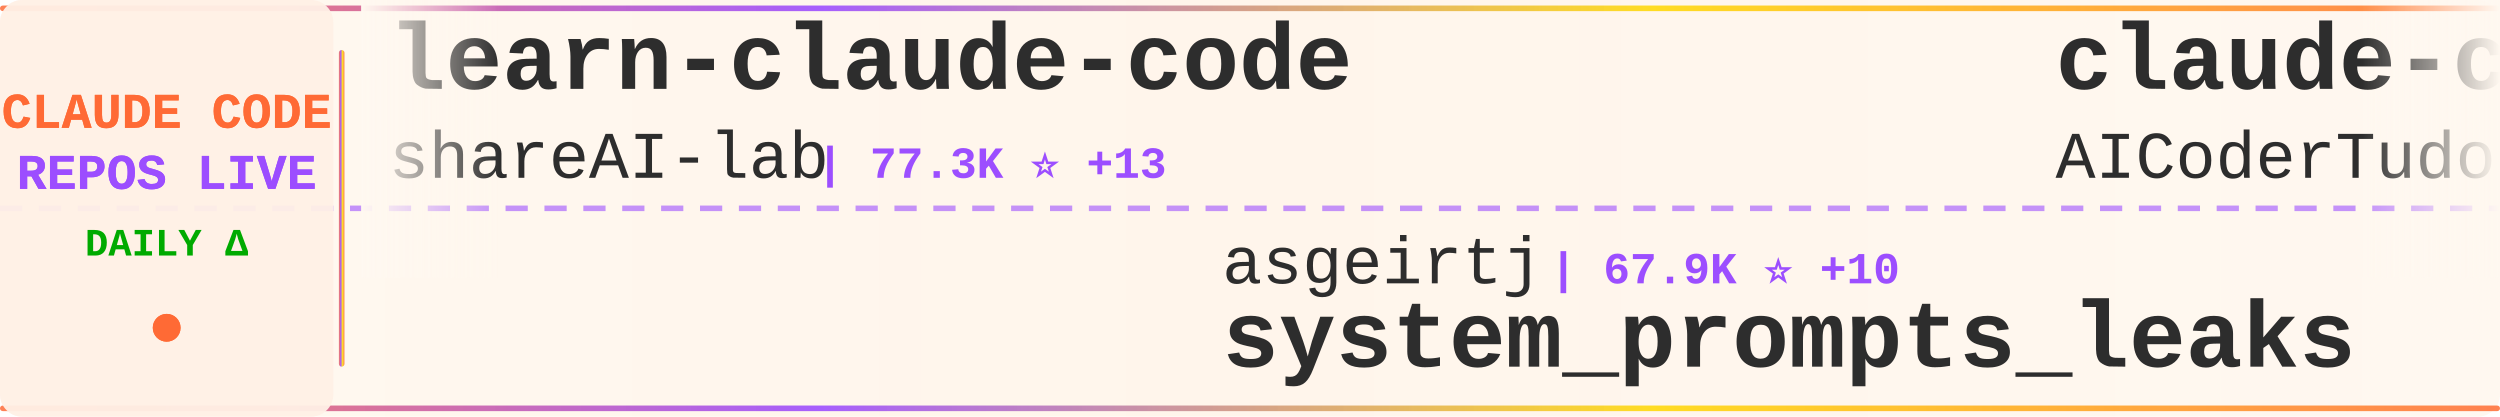
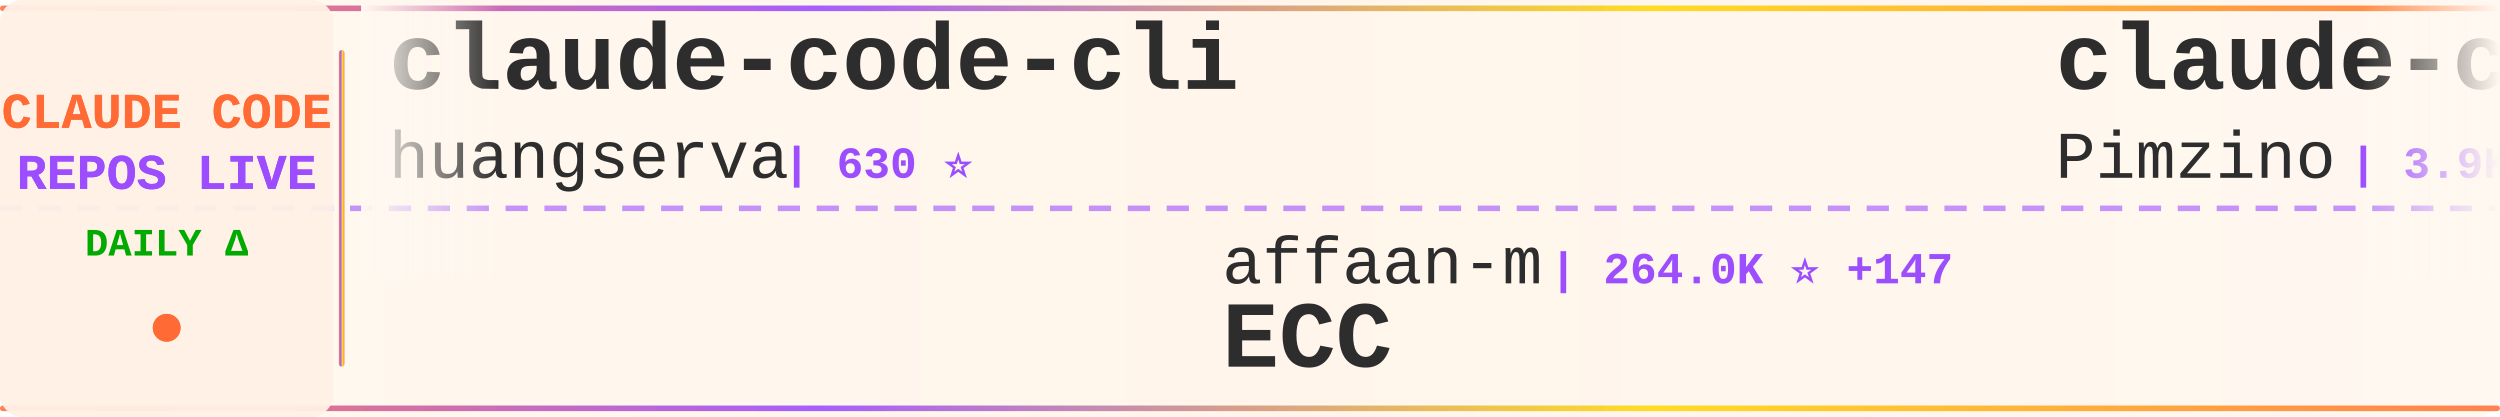
<svg xmlns="http://www.w3.org/2000/svg" width="900" height="150">
  <defs>
    <linearGradient id="tickerBg" x1="0%" y1="0%" x2="100%" y2="0%">
      <stop offset="0%" style="stop-color:#fff8f0;stop-opacity:0.98" />
      <stop offset="50%" style="stop-color:#fff5eb;stop-opacity:1" />
      <stop offset="100%" style="stop-color:#fff8f0;stop-opacity:0.98" />
    </linearGradient>
    <linearGradient id="borderGrad" x1="0%" y1="0%" x2="100%" y2="0%">
      <stop offset="0%" style="stop-color:#FF6B35;stop-opacity:0.85">
        <animate attributeName="stop-opacity" values="0.85;1;0.85" dur="2s" repeatCount="indefinite" />
      </stop>
      <stop offset="33%" style="stop-color:#9C4EFF;stop-opacity:0.9">
        <animate attributeName="stop-opacity" values="0.9;1;0.9" dur="2.2s" repeatCount="indefinite" />
      </stop>
      <stop offset="66%" style="stop-color:#FFD700;stop-opacity:0.85">
        <animate attributeName="stop-opacity" values="0.85;1;0.85" dur="1.8s" repeatCount="indefinite" />
      </stop>
      <stop offset="100%" style="stop-color:#FF6B35;stop-opacity:0.85">
        <animate attributeName="stop-opacity" values="0.85;1;0.85" dur="2s" repeatCount="indefinite" />
      </stop>
    </linearGradient>
    <filter id="textGlow">
      <feGaussianBlur stdDeviation="0.15" result="coloredBlur" />
      <feMerge>
        <feMergeNode in="coloredBlur" />
        <feMergeNode in="SourceGraphic" />
      </feMerge>
    </filter>
    <filter id="metricGlow">
      <feGaussianBlur stdDeviation="0.2" result="coloredBlur" />
      <feMerge>
        <feMergeNode in="coloredBlur" />
        <feMergeNode in="SourceGraphic" />
      </feMerge>
    </filter>
    <linearGradient id="leftFade" x1="0%" y1="0%" x2="100%" y2="0%">
      <stop offset="0%" style="stop-color:#fff8f0;stop-opacity:1" />
      <stop offset="100%" style="stop-color:#fff8f0;stop-opacity:0" />
    </linearGradient>
    <linearGradient id="rightFade" x1="0%" y1="0%" x2="100%" y2="0%">
      <stop offset="0%" style="stop-color:#fff8f0;stop-opacity:0" />
      <stop offset="100%" style="stop-color:#fff8f0;stop-opacity:1" />
    </linearGradient>
  </defs>
  <rect width="900" height="150" fill="url(#tickerBg)" rx="8" />
  <rect x="0" y="2" width="900" height="2" fill="url(#borderGrad)" rx="1" />
  <rect x="0" y="146" width="900" height="2" fill="url(#borderGrad)" rx="1" />
  <line x1="0" y1="75" x2="900" y2="75" stroke="#9C4EFF" stroke-width="2" stroke-dasharray="8 6" opacity="0.6" />
  <rect x="0" y="0" width="120" height="150" fill="#fff0e6" opacity="0.95" rx="8" />
  <text x="60" y="46" font-family="'Courier New', monospace" font-size="18" font-weight="bold" fill="#FF6B35" text-anchor="middle" filter="url(#textGlow)">
    CLAUDE CODE
  </text>
  <text x="60" y="68" font-family="'Courier New', monospace" font-size="18" font-weight="bold" fill="#9C4EFF" text-anchor="middle" filter="url(#textGlow)">
    REPOS LIVE
  </text>
  <text x="60" y="92" font-family="'Courier New', monospace" font-size="14" font-weight="bold" fill="#00aa00" text-anchor="middle">
    DAILY Δ
  </text>
  <circle cx="60" cy="118" r="5" fill="#FF6B35" filter="url(#metricGlow)">
    <animate attributeName="r" values="4;6;4" dur="1.5s" repeatCount="indefinite" />
    <animate attributeName="opacity" values="0.6;1;0.6" dur="1.5s" repeatCount="indefinite" />
  </circle>
  <rect x="122" y="18" width="2" height="114" fill="url(#borderGrad)" rx="1" />
  <clipPath id="tickerClip">
    <rect x="130" y="0" width="770" height="150" />
  </clipPath>
  <g clip-path="url(#tickerClip)">
    <g id="tickerItems">
      <animateTransform attributeName="transform" attributeType="XML" type="translate" from="0 0" to="-3000 0" dur="54s" repeatCount="indefinite" />
      <g transform="translate(0, 0)">
-         <text x="140" y="32" font-family="'Courier New', monospace" font-size="34" font-weight="bold" fill="#2d2d2d">learn-claude-code</text>
-         <text x="140" y="64" font-family="'Courier New', monospace" font-size="24" font-weight="normal" fill="#2d2d2d" opacity="1.0">shareAI-lab</text>
-         <text x="294" y="64" font-family="'Courier New', monospace" font-size="16" font-weight="bold" fill="#9C4EFF"> | 77.3K ⭐ +13</text>
+         <text x="140" y="32" font-family="'Courier New', monospace" font-size="34" font-weight="bold" fill="#2d2d2d">claude-code-cli</text>
+         <text x="140" y="64" font-family="'Courier New', monospace" font-size="24" font-weight="normal" fill="#2d2d2d" opacity="1.0">huangserva</text>
+         <text x="282" y="64" font-family="'Courier New', monospace" font-size="16" font-weight="bold" fill="#9C4EFF"> | 630 ⭐</text>
      </g>
      <g transform="translate(300, 0)">
-         <text x="140" y="102" font-family="'Courier New', monospace" font-size="24" font-weight="normal" fill="#2d2d2d" opacity="1.0">asgeirtj</text>
-         <text x="258" y="102" font-family="'Courier New', monospace" font-size="16" font-weight="bold" fill="#9C4EFF"> | 67.9K ⭐ +10</text>
-         <text x="140" y="132" font-family="'Courier New', monospace" font-size="34" font-weight="bold" fill="#2d2d2d">system_prompts_leaks</text>
+         <text x="140" y="102" font-family="'Courier New', monospace" font-size="24" font-weight="normal" fill="#2d2d2d" opacity="1.0">affaan-m</text>
+         <text x="258" y="102" font-family="'Courier New', monospace" font-size="16" font-weight="bold" fill="#9C4EFF"> | 264.0K ⭐ +147</text>
+         <text x="140" y="132" font-family="'Courier New', monospace" font-size="34" font-weight="bold" fill="#2d2d2d">ECC</text>
      </g>
      <g transform="translate(600, 0)">
-         <text x="140" y="32" font-family="'Courier New', monospace" font-size="34" font-weight="bold" fill="#2d2d2d">claude-code-tudou</text>
-         <text x="140" y="64" font-family="'Courier New', monospace" font-size="24" font-weight="normal" fill="#2d2d2d" opacity="1.0">AICoderTudou</text>
-         <text x="306" y="64" font-family="'Courier New', monospace" font-size="16" font-weight="bold" fill="#9C4EFF"> | 494 ⭐</text>
+         <text x="140" y="32" font-family="'Courier New', monospace" font-size="34" font-weight="bold" fill="#2d2d2d">claude-code-spec-workflo...</text>
+         <text x="140" y="64" font-family="'Courier New', monospace" font-size="24" font-weight="normal" fill="#2d2d2d" opacity="1.0">Pimzino</text>
+         <text x="246" y="64" font-family="'Courier New', monospace" font-size="16" font-weight="bold" fill="#9C4EFF"> | 3.9K ⭐</text>
      </g>
      <g transform="translate(900, 0)">
-         <text x="140" y="102" font-family="'Courier New', monospace" font-size="24" font-weight="normal" fill="#2d2d2d" opacity="1.0">anthropics</text>
-         <text x="282" y="102" font-family="'Courier New', monospace" font-size="16" font-weight="bold" fill="#9C4EFF"> | 6.3K ⭐</text>
-         <text x="140" y="132" font-family="'Courier New', monospace" font-size="34" font-weight="bold" fill="#2d2d2d">claude-code-security-rev...</text>
+         <text x="140" y="102" font-family="'Courier New', monospace" font-size="24" font-weight="normal" fill="#2d2d2d" opacity="1.0">frankbria</text>
+         <text x="270" y="102" font-family="'Courier New', monospace" font-size="16" font-weight="bold" fill="#9C4EFF"> | 9.6K ⭐ +1</text>
+         <text x="140" y="132" font-family="'Courier New', monospace" font-size="34" font-weight="bold" fill="#2d2d2d">ralph-claude-code</text>
      </g>
      <g transform="translate(1200, 0)">
-         <text x="140" y="32" font-family="'Courier New', monospace" font-size="34" font-weight="bold" fill="#2d2d2d">claude-code-local</text>
-         <text x="140" y="64" font-family="'Courier New', monospace" font-size="24" font-weight="normal" fill="#2d2d2d" opacity="1.0">nicedreamzapp</text>
-         <text x="318" y="64" font-family="'Courier New', monospace" font-size="16" font-weight="bold" fill="#9C4EFF"> | 3.3K ⭐</text>
+         <text x="140" y="32" font-family="'Courier New', monospace" font-size="34" font-weight="bold" fill="#2d2d2d">free-claude-code</text>
+         <text x="140" y="64" font-family="'Courier New', monospace" font-size="24" font-weight="normal" fill="#2d2d2d" opacity="1.0">Alishahryar1</text>
+         <text x="306" y="64" font-family="'Courier New', monospace" font-size="16" font-weight="bold" fill="#9C4EFF"> | 55.5K ⭐ +19</text>
      </g>
      <g transform="translate(1500, 0)">
-         <text x="140" y="102" font-family="'Courier New', monospace" font-size="24" font-weight="normal" fill="#2d2d2d" opacity="1.0">https-deeplearning-ai</text>
-         <text x="414" y="102" font-family="'Courier New', monospace" font-size="16" font-weight="bold" fill="#9C4EFF"> | 549 ⭐</text>
-         <text x="140" y="132" font-family="'Courier New', monospace" font-size="34" font-weight="bold" fill="#2d2d2d">sc-claude-code-files</text>
+         <text x="140" y="102" font-family="'Courier New', monospace" font-size="24" font-weight="normal" fill="#2d2d2d" opacity="1.0">Yuyz0112</text>
+         <text x="258" y="102" font-family="'Courier New', monospace" font-size="16" font-weight="bold" fill="#9C4EFF"> | 2.4K ⭐</text>
+         <text x="140" y="132" font-family="'Courier New', monospace" font-size="34" font-weight="bold" fill="#2d2d2d">claude-code-reverse</text>
      </g>
      <g transform="translate(1800, 0)">
-         <text x="140" y="32" font-family="'Courier New', monospace" font-size="34" font-weight="bold" fill="#2d2d2d">Open-ClaudeCode</text>
-         <text x="140" y="64" font-family="'Courier New', monospace" font-size="24" font-weight="normal" fill="#2d2d2d" opacity="1.0">LING71671</text>
-         <text x="270" y="64" font-family="'Courier New', monospace" font-size="16" font-weight="bold" fill="#9C4EFF"> | 956 ⭐</text>
+         <text x="140" y="32" font-family="'Courier New', monospace" font-size="34" font-weight="bold" fill="#2d2d2d">ClaudeCode</text>
+         <text x="140" y="64" font-family="'Courier New', monospace" font-size="24" font-weight="normal" fill="#2d2d2d" opacity="1.0">guanshan</text>
+         <text x="258" y="64" font-family="'Courier New', monospace" font-size="16" font-weight="bold" fill="#9C4EFF"> | 61 ⭐</text>
      </g>
      <g transform="translate(2100, 0)">
-         <text x="140" y="102" font-family="'Courier New', monospace" font-size="24" font-weight="normal" fill="#2d2d2d" opacity="1.0">disler</text>
-         <text x="234" y="102" font-family="'Courier New', monospace" font-size="16" font-weight="bold" fill="#9C4EFF"> | 1.7K ⭐</text>
-         <text x="140" y="132" font-family="'Courier New', monospace" font-size="34" font-weight="bold" fill="#2d2d2d">pi-vs-claude-code</text>
+         <text x="140" y="102" font-family="'Courier New', monospace" font-size="24" font-weight="normal" fill="#2d2d2d" opacity="1.0">VoltAgent</text>
+         <text x="270" y="102" font-family="'Courier New', monospace" font-size="16" font-weight="bold" fill="#9C4EFF"> | 25.2K ⭐ +1</text>
+         <text x="140" y="132" font-family="'Courier New', monospace" font-size="34" font-weight="bold" fill="#2d2d2d">awesome-claude-code-suba...</text>
      </g>
      <g transform="translate(2400, 0)">
-         <text x="140" y="32" font-family="'Courier New', monospace" font-size="34" font-weight="bold" fill="#2d2d2d">claude-code-source-build</text>
-         <text x="140" y="64" font-family="'Courier New', monospace" font-size="24" font-weight="normal" fill="#2d2d2d" opacity="1.0">andrew-kramer-inno</text>
-         <text x="378" y="64" font-family="'Courier New', monospace" font-size="16" font-weight="bold" fill="#9C4EFF"> | 596 ⭐</text>
+         <text x="140" y="32" font-family="'Courier New', monospace" font-size="34" font-weight="bold" fill="#2d2d2d">Claude-code</text>
+         <text x="140" y="64" font-family="'Courier New', monospace" font-size="24" font-weight="normal" fill="#2d2d2d" opacity="1.0">fazxes</text>
+         <text x="234" y="64" font-family="'Courier New', monospace" font-size="16" font-weight="bold" fill="#9C4EFF"> | 242 ⭐</text>
      </g>
      <g transform="translate(2700, 0)">
-         <text x="140" y="102" font-family="'Courier New', monospace" font-size="24" font-weight="normal" fill="#2d2d2d" opacity="1.0">huangjia2019</text>
-         <text x="306" y="102" font-family="'Courier New', monospace" font-size="16" font-weight="bold" fill="#9C4EFF"> | 1.1K ⭐</text>
-         <text x="140" y="132" font-family="'Courier New', monospace" font-size="34" font-weight="bold" fill="#2d2d2d">claude-code-engineering</text>
+         <text x="140" y="102" font-family="'Courier New', monospace" font-size="24" font-weight="normal" fill="#2d2d2d" opacity="1.0">anthropics</text>
+         <text x="282" y="102" font-family="'Courier New', monospace" font-size="16" font-weight="bold" fill="#9C4EFF"> | 8.9K ⭐ +1</text>
+         <text x="140" y="132" font-family="'Courier New', monospace" font-size="34" font-weight="bold" fill="#2d2d2d">claude-code-action</text>
      </g>
      <g transform="translate(3000, 0)">
-         <text x="140" y="32" font-family="'Courier New', monospace" font-size="34" font-weight="bold" fill="#2d2d2d">learn-claude-code</text>
-         <text x="140" y="64" font-family="'Courier New', monospace" font-size="24" font-weight="normal" fill="#2d2d2d" opacity="1.0">shareAI-lab</text>
-         <text x="294" y="64" font-family="'Courier New', monospace" font-size="16" font-weight="bold" fill="#9C4EFF"> | 77.3K ⭐ +13</text>
+         <text x="140" y="32" font-family="'Courier New', monospace" font-size="34" font-weight="bold" fill="#2d2d2d">claude-code-cli</text>
+         <text x="140" y="64" font-family="'Courier New', monospace" font-size="24" font-weight="normal" fill="#2d2d2d" opacity="1.0">huangserva</text>
+         <text x="282" y="64" font-family="'Courier New', monospace" font-size="16" font-weight="bold" fill="#9C4EFF"> | 630 ⭐</text>
      </g>
      <g transform="translate(3300, 0)">
-         <text x="140" y="102" font-family="'Courier New', monospace" font-size="24" font-weight="normal" fill="#2d2d2d" opacity="1.0">asgeirtj</text>
-         <text x="258" y="102" font-family="'Courier New', monospace" font-size="16" font-weight="bold" fill="#9C4EFF"> | 67.9K ⭐ +10</text>
-         <text x="140" y="132" font-family="'Courier New', monospace" font-size="34" font-weight="bold" fill="#2d2d2d">system_prompts_leaks</text>
+         <text x="140" y="102" font-family="'Courier New', monospace" font-size="24" font-weight="normal" fill="#2d2d2d" opacity="1.0">affaan-m</text>
+         <text x="258" y="102" font-family="'Courier New', monospace" font-size="16" font-weight="bold" fill="#9C4EFF"> | 264.0K ⭐ +147</text>
+         <text x="140" y="132" font-family="'Courier New', monospace" font-size="34" font-weight="bold" fill="#2d2d2d">ECC</text>
      </g>
      <g transform="translate(3600, 0)">
-         <text x="140" y="32" font-family="'Courier New', monospace" font-size="34" font-weight="bold" fill="#2d2d2d">claude-code-tudou</text>
-         <text x="140" y="64" font-family="'Courier New', monospace" font-size="24" font-weight="normal" fill="#2d2d2d" opacity="1.0">AICoderTudou</text>
-         <text x="306" y="64" font-family="'Courier New', monospace" font-size="16" font-weight="bold" fill="#9C4EFF"> | 494 ⭐</text>
+         <text x="140" y="32" font-family="'Courier New', monospace" font-size="34" font-weight="bold" fill="#2d2d2d">claude-code-spec-workflo...</text>
+         <text x="140" y="64" font-family="'Courier New', monospace" font-size="24" font-weight="normal" fill="#2d2d2d" opacity="1.0">Pimzino</text>
+         <text x="246" y="64" font-family="'Courier New', monospace" font-size="16" font-weight="bold" fill="#9C4EFF"> | 3.9K ⭐</text>
      </g>
      <g transform="translate(3900, 0)">
-         <text x="140" y="102" font-family="'Courier New', monospace" font-size="24" font-weight="normal" fill="#2d2d2d" opacity="1.0">anthropics</text>
-         <text x="282" y="102" font-family="'Courier New', monospace" font-size="16" font-weight="bold" fill="#9C4EFF"> | 6.3K ⭐</text>
-         <text x="140" y="132" font-family="'Courier New', monospace" font-size="34" font-weight="bold" fill="#2d2d2d">claude-code-security-rev...</text>
+         <text x="140" y="102" font-family="'Courier New', monospace" font-size="24" font-weight="normal" fill="#2d2d2d" opacity="1.0">frankbria</text>
+         <text x="270" y="102" font-family="'Courier New', monospace" font-size="16" font-weight="bold" fill="#9C4EFF"> | 9.6K ⭐ +1</text>
+         <text x="140" y="132" font-family="'Courier New', monospace" font-size="34" font-weight="bold" fill="#2d2d2d">ralph-claude-code</text>
      </g>
    </g>
  </g>
  <rect x="130" y="0" width="50" height="100" fill="url(#leftFade)" />
  <rect x="850" y="0" width="50" height="100" fill="url(#rightFade)" />
</svg>
